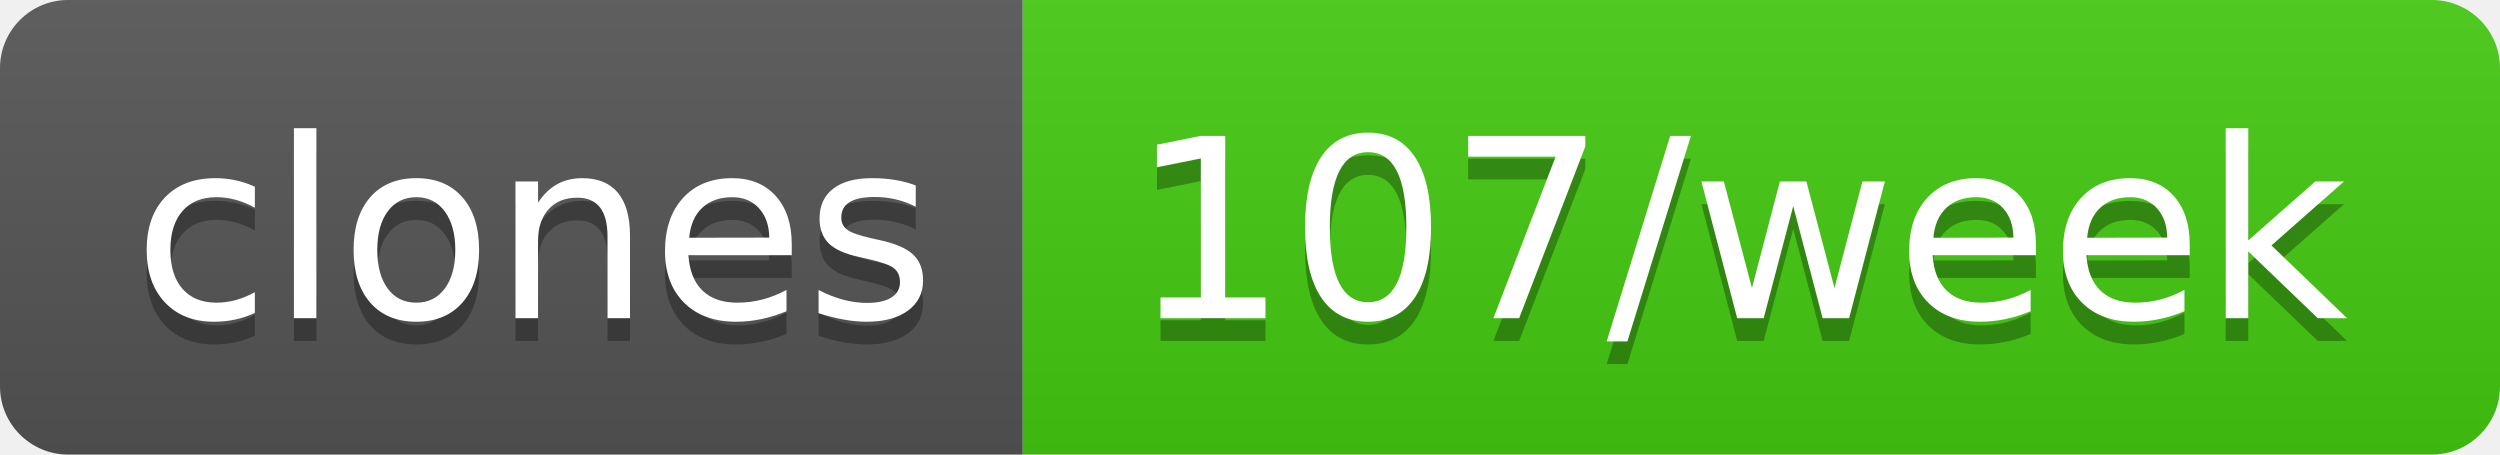
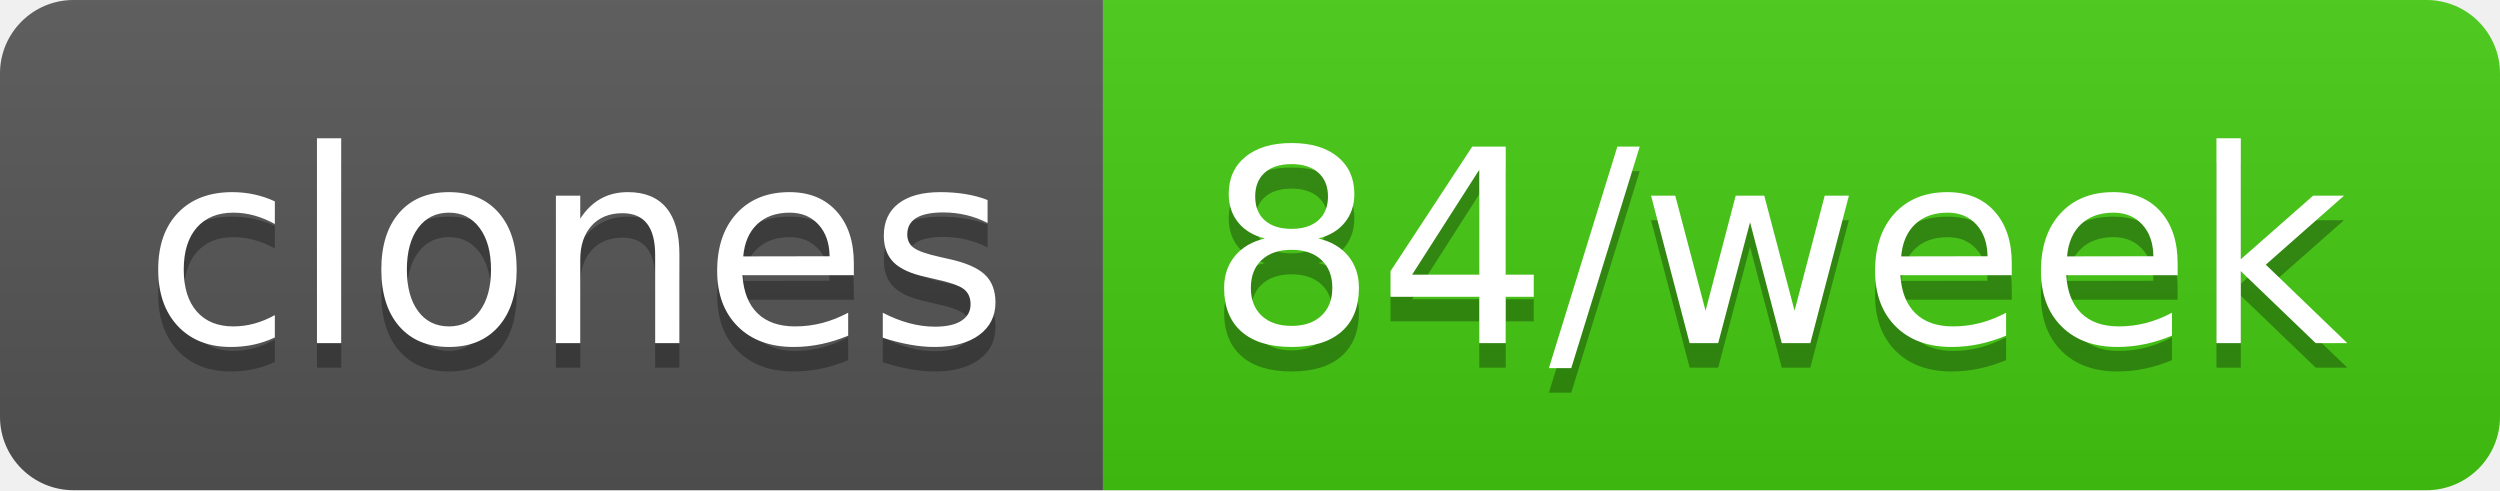
- <svg xmlns="http://www.w3.org/2000/svg" width="110" height="20" role="img" aria-label="clones: 107/week">
+ <svg xmlns="http://www.w3.org/2000/svg" width="102" height="20" role="img" aria-label="clones: 84/week">
  <linearGradient id="s" x2="0" y2="100%">
    <stop offset="0" stop-color="#bbb" stop-opacity=".1" />
    <stop offset="1" stop-opacity=".1" />
  </linearGradient>
  <clipPath id="r">
-     <rect width="110" height="20" rx="3" fill="#fff" />
+     <rect width="102" height="20" rx="3" fill="#fff" />
  </clipPath>
  <g clip-path="url(#r)">
    <rect width="45" height="20" fill="#555" />
-     <rect x="45" width="65" height="20" fill="#4c1" />
-     <rect width="110" height="20" fill="url(#s)" />
+     <rect x="45" width="57" height="20" fill="#4c1" />
+     <rect width="102" height="20" fill="url(#s)" />
  </g>
  <g fill="#fff" text-anchor="middle" font-family="Verdana,Geneva,DejaVu Sans,sans-serif" text-rendering="geometricPrecision" font-size="110">
    <text aria-hidden="true" x="235" y="150" fill="#010101" fill-opacity=".3" transform="scale(.1)" textLength="350">clones</text>
    <text x="235" y="140" transform="scale(.1)" fill="#fff" textLength="350">clones</text>
-     <text aria-hidden="true" x="765" y="150" fill="#010101" fill-opacity=".3" transform="scale(.1)" textLength="550">107/week</text>
-     <text x="765" y="140" transform="scale(.1)" fill="#fff" textLength="550">107/week</text>
+     <text aria-hidden="true" x="725" y="150" fill="#010101" fill-opacity=".3" transform="scale(.1)" textLength="470">84/week</text>
+     <text x="725" y="140" transform="scale(.1)" fill="#fff" textLength="470">84/week</text>
  </g>
</svg>
